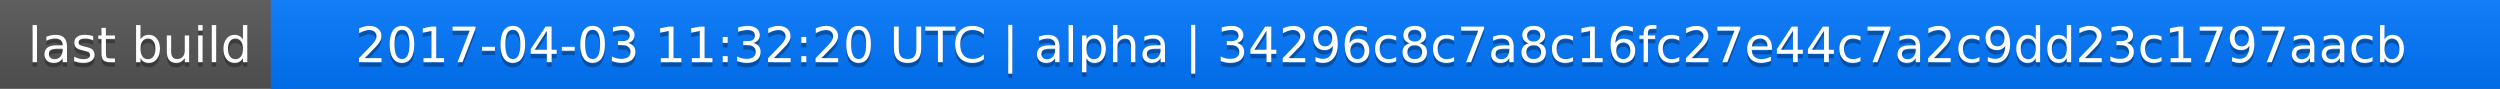
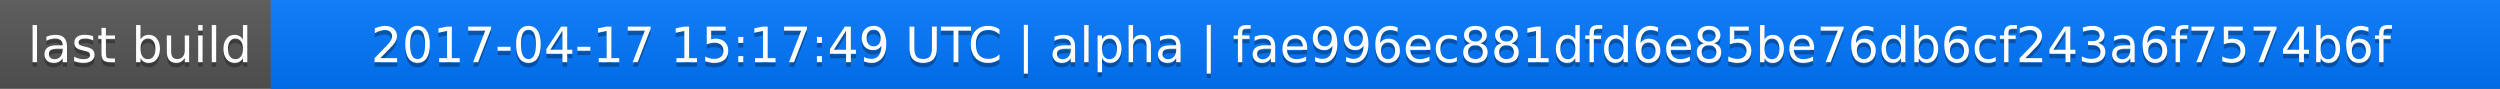
<svg xmlns="http://www.w3.org/2000/svg" width="563" height="20">
  <linearGradient id="a" x2="0" y2="100%">
    <stop offset="0" stop-color="#bbb" stop-opacity=".1" />
    <stop offset="1" stop-opacity=".1" />
  </linearGradient>
  <rect rx="0" width="563" height="20" fill="#555" />
  <rect rx="0" x="61" width="502" height="20" fill="#07f" />
  <path fill="#07f" d="M61 0h4v20h-4z" />
  <rect rx="0" width="563" height="20" fill="url(#a)" />
  <g fill="#fff" text-anchor="middle" font-family="DejaVu Sans,Verdana,Geneva,sans-serif" font-size="11">
    <text x="31.5" y="15" fill="#010101" fill-opacity=".3">last build</text>
    <text x="31.5" y="14">last build</text>
-     <text x="311" y="15" fill="#010101" fill-opacity=".3">2017-04-03 11:32:20 UTC | alpha | 34296c8c7a8c16fc27e44c7a2c9dd23c1797aacb</text>
-     <text x="311" y="14">2017-04-03 11:32:20 UTC | alpha | 34296c8c7a8c16fc27e44c7a2c9dd23c1797aacb</text>
+     <text x="311" y="15" fill="#010101" fill-opacity=".3">2017-04-17 15:17:49 UTC | alpha | fae996ec881dfd6e85be76db6cf243a6f7574b6f</text>
+     <text x="311" y="14">2017-04-17 15:17:49 UTC | alpha | fae996ec881dfd6e85be76db6cf243a6f7574b6f</text>
  </g>
</svg>
